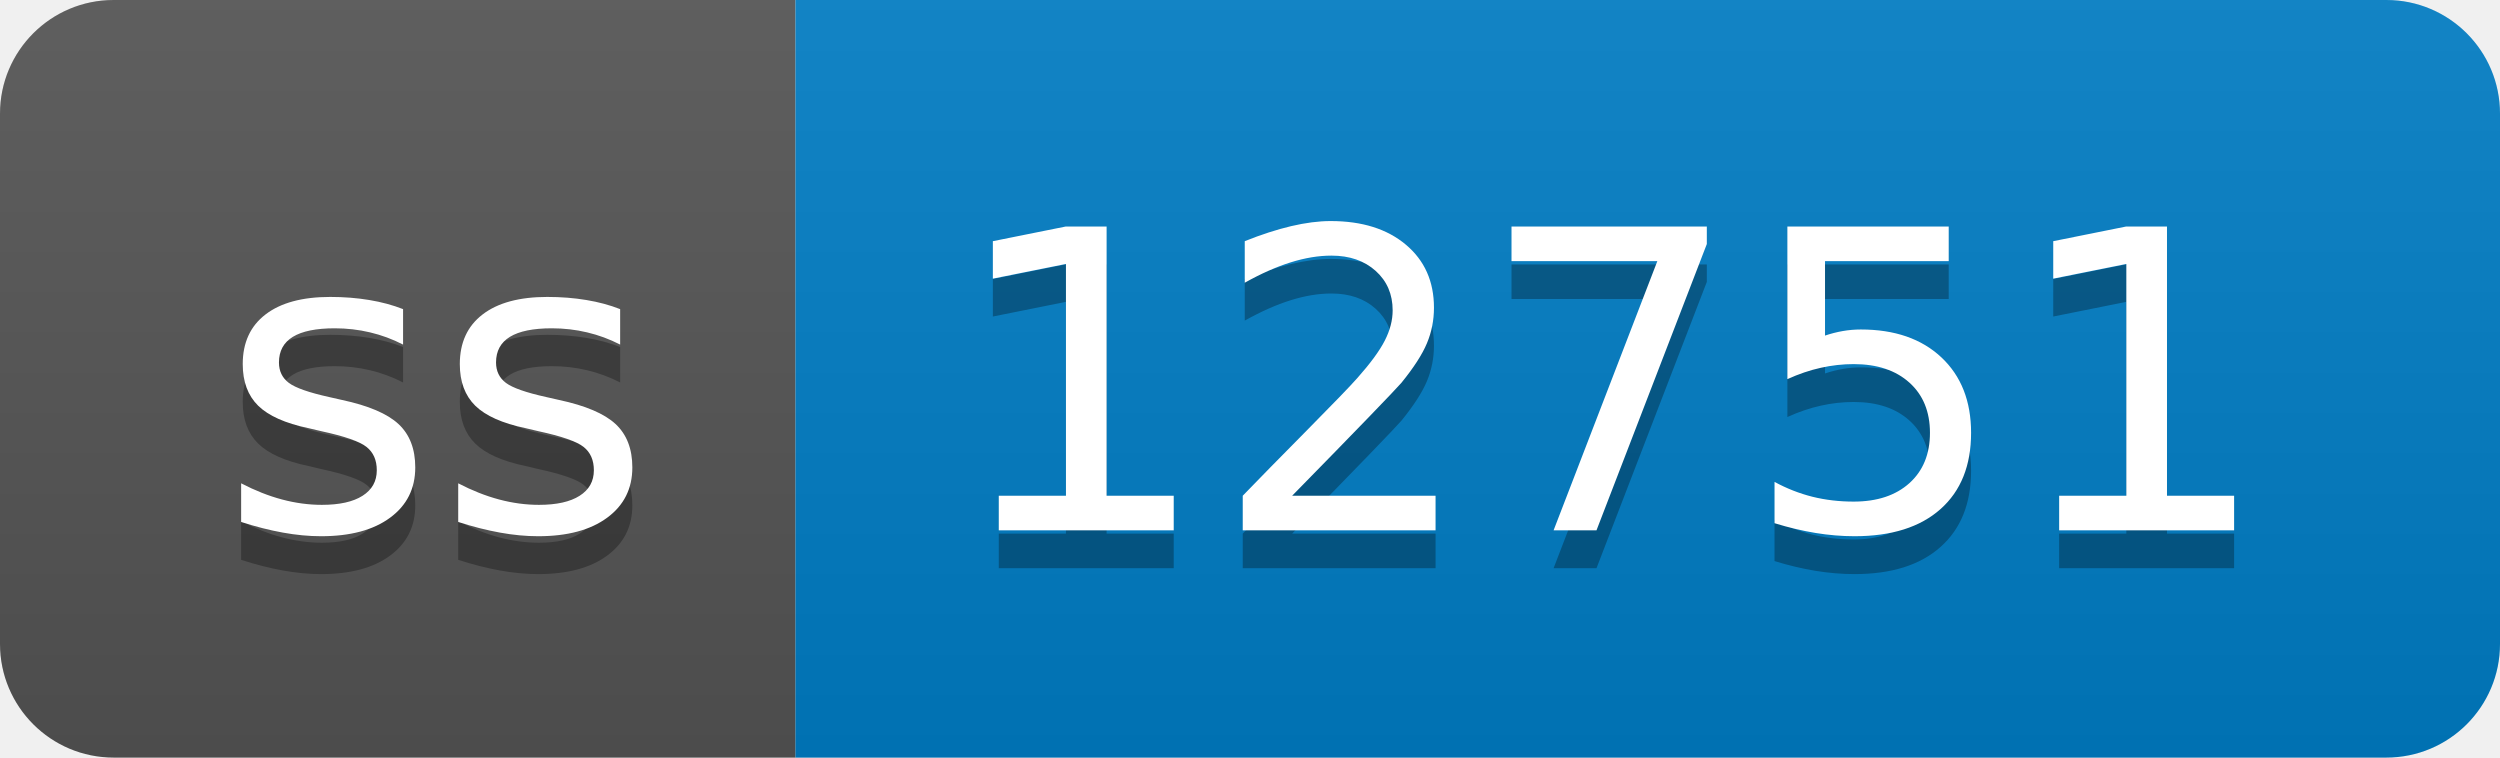
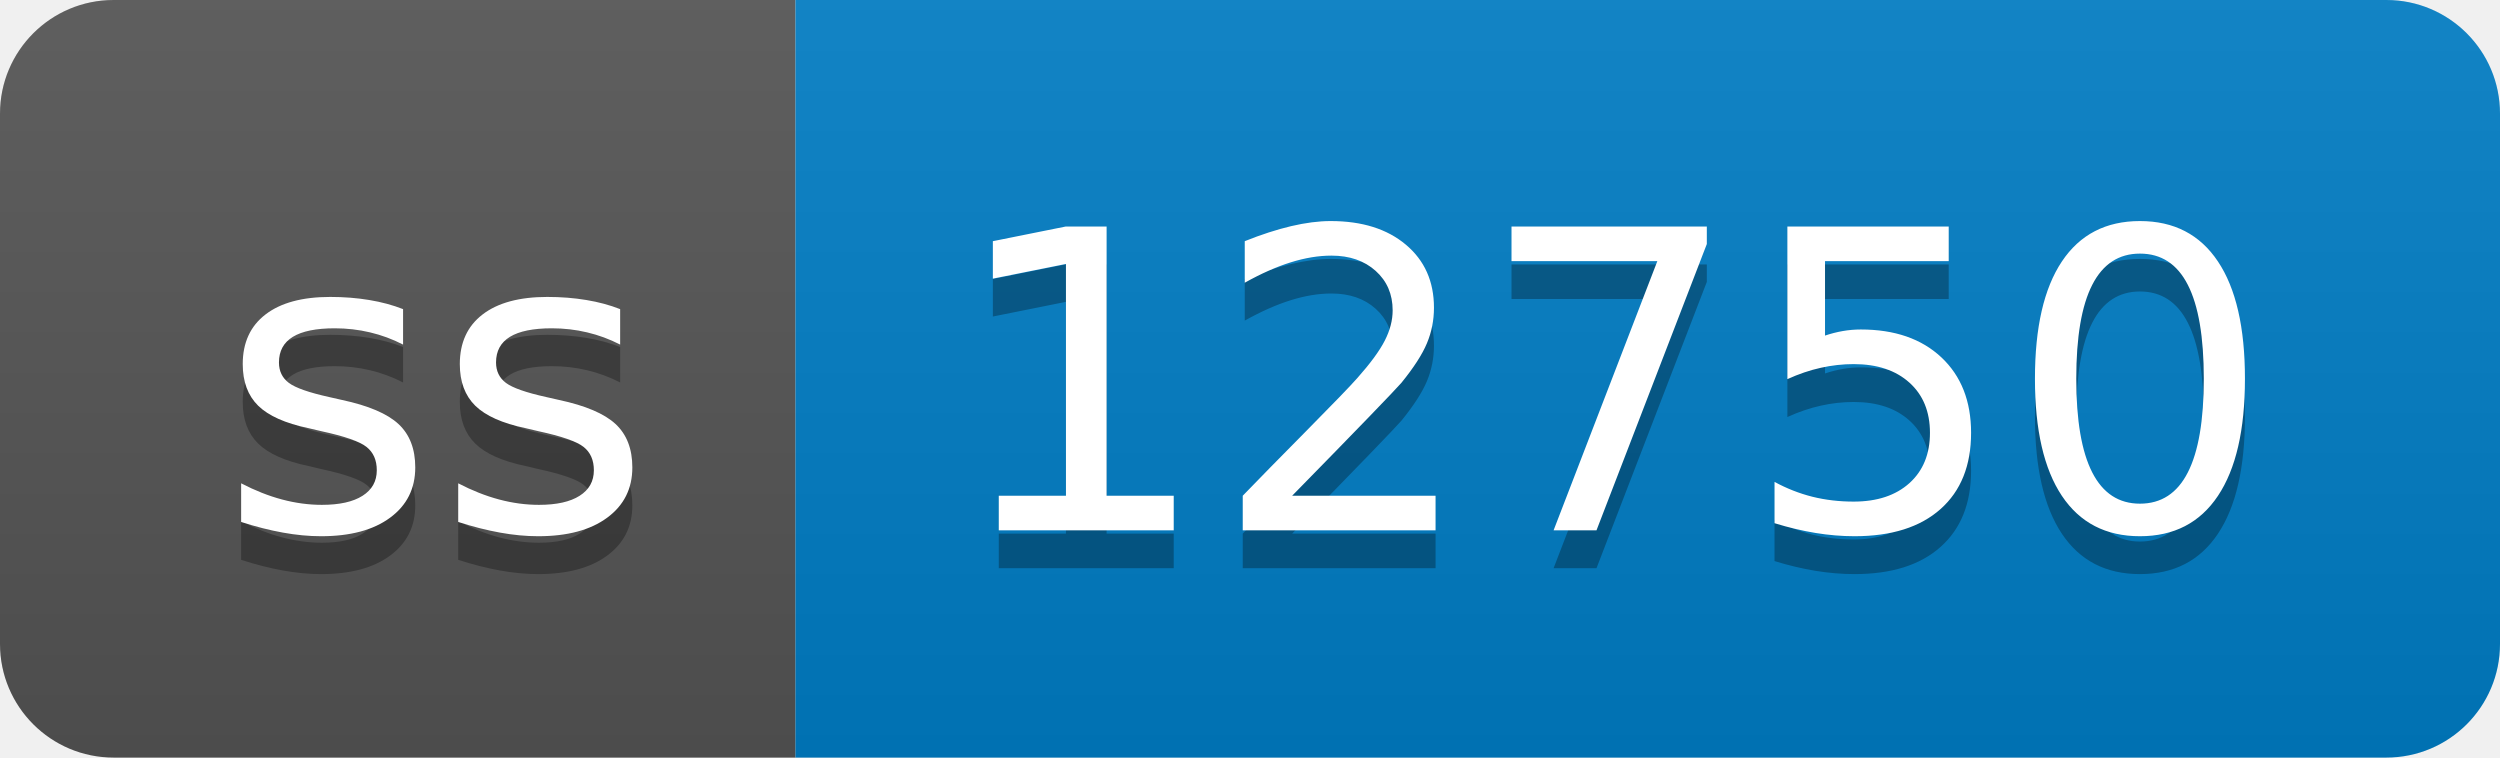
- <svg xmlns="http://www.w3.org/2000/svg" width="66" height="20" role="img" aria-label="ss: 12751">
+ <svg xmlns="http://www.w3.org/2000/svg" width="66" height="20" role="img" aria-label="ss: 12750">
  <linearGradient id="s" x2="0" y2="100%">
    <stop offset="0" stop-color="#bbb" stop-opacity=".1" />
    <stop offset="1" stop-opacity=".1" />
  </linearGradient>
  <clipPath id="r">
    <rect width="66" height="20" rx="3" fill="#fff" />
  </clipPath>
  <g clip-path="url(#r)">
    <rect width="21" height="20" fill="#555" />
    <rect x="21" width="45" height="20" fill="#007ec6" />
    <rect width="66" height="20" fill="url(#s)" />
  </g>
  <g fill="#fff" text-anchor="middle" font-family="Verdana,Geneva,DejaVu Sans,sans-serif" text-rendering="geometricPrecision" font-size="110">
    <text aria-hidden="true" x="115" y="150" fill="#010101" fill-opacity=".3" transform="scale(.1)" textLength="110">ss</text>
    <text x="115" y="140" transform="scale(.1)" fill="#fff" textLength="110">ss</text>
-     <text aria-hidden="true" x="425" y="150" fill="#010101" fill-opacity=".3" transform="scale(.1)" textLength="350">12751</text>
-     <text x="425" y="140" transform="scale(.1)" fill="#fff" textLength="350">12751</text>
+     <text aria-hidden="true" x="425" y="150" fill="#010101" fill-opacity=".3" transform="scale(.1)" textLength="350">12750</text>
+     <text x="425" y="140" transform="scale(.1)" fill="#fff" textLength="350">12750</text>
  </g>
</svg>
